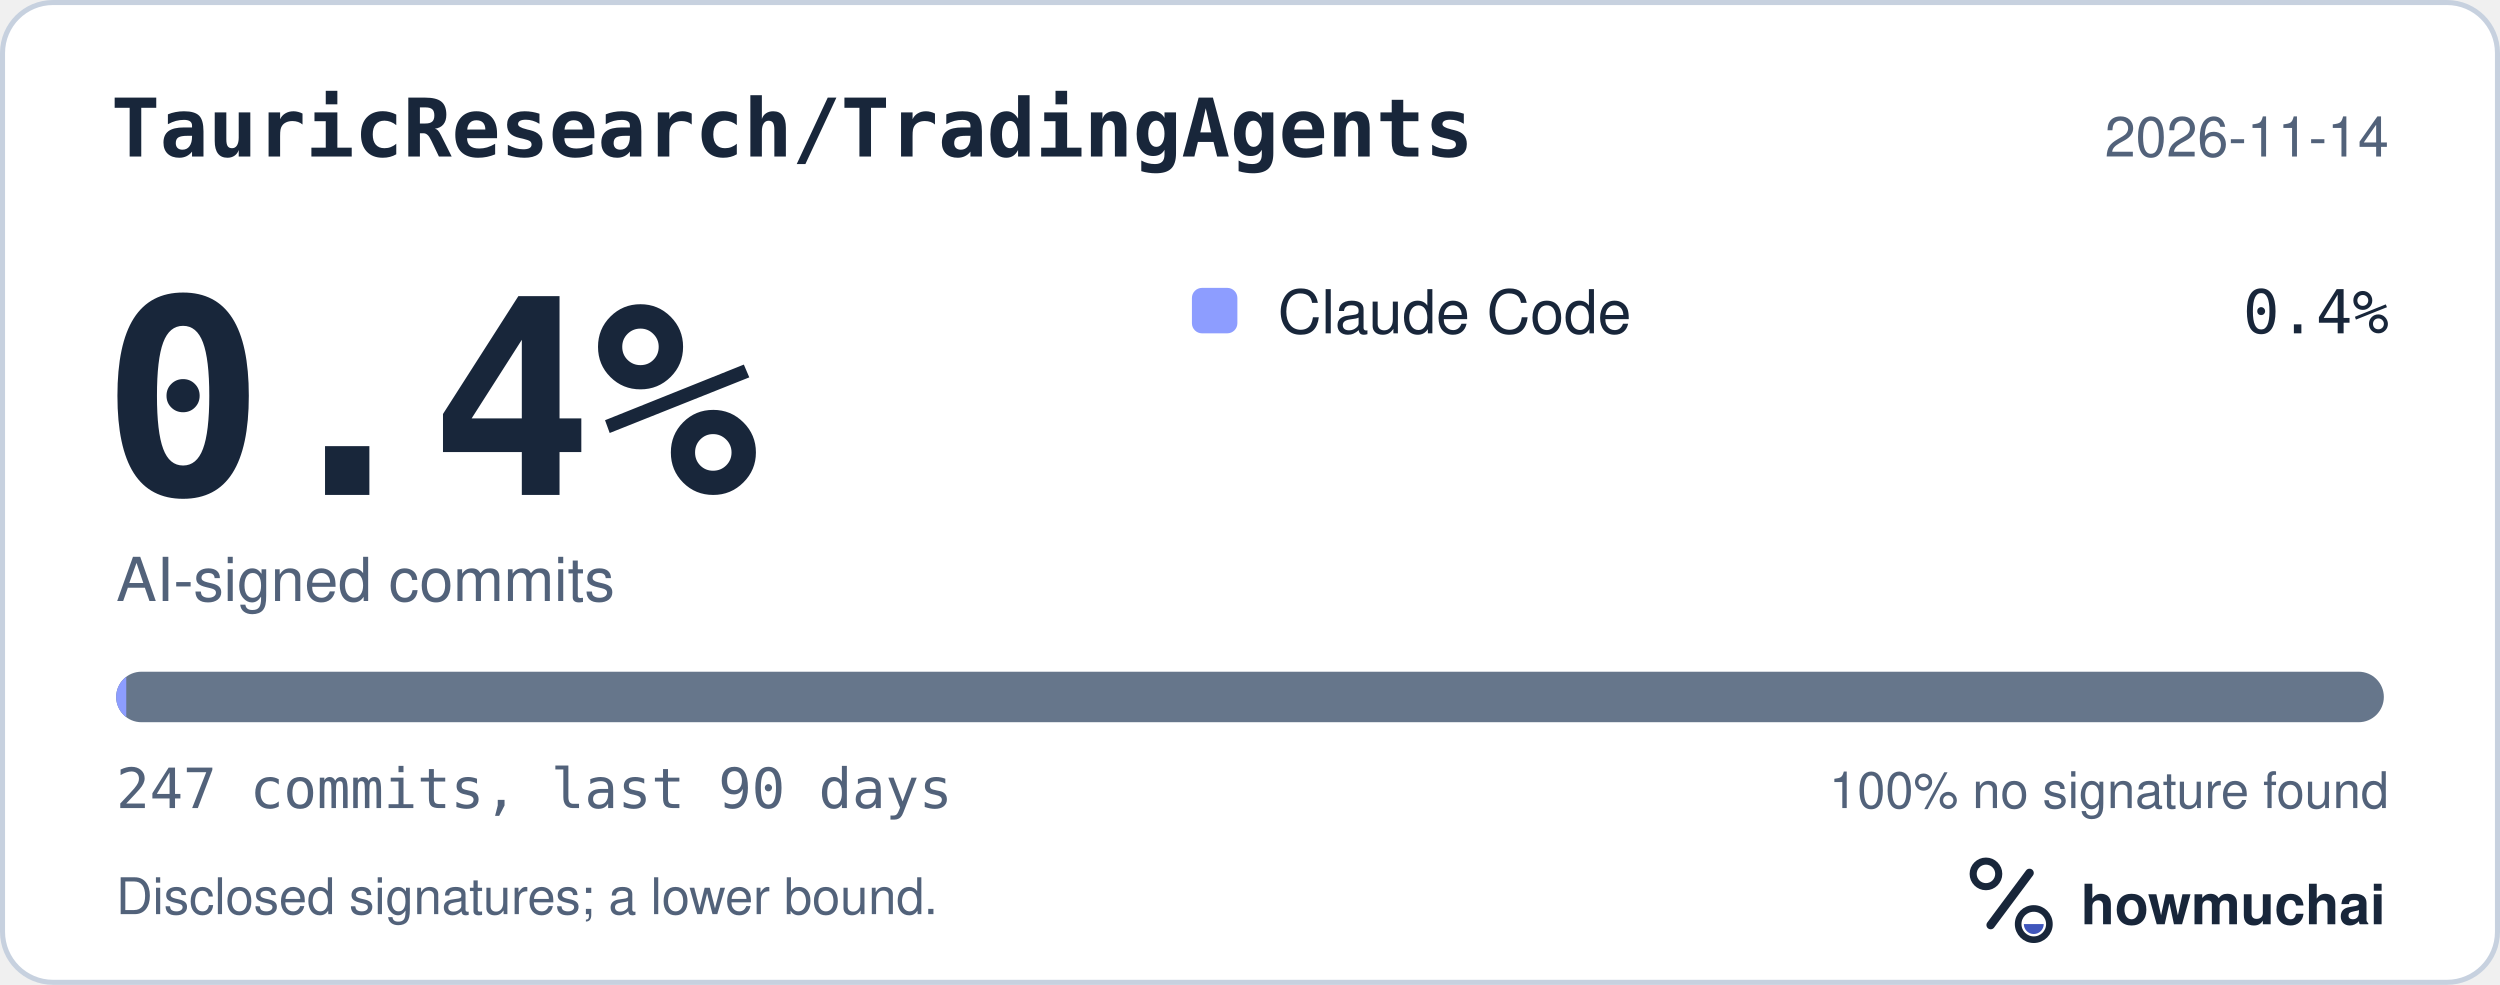
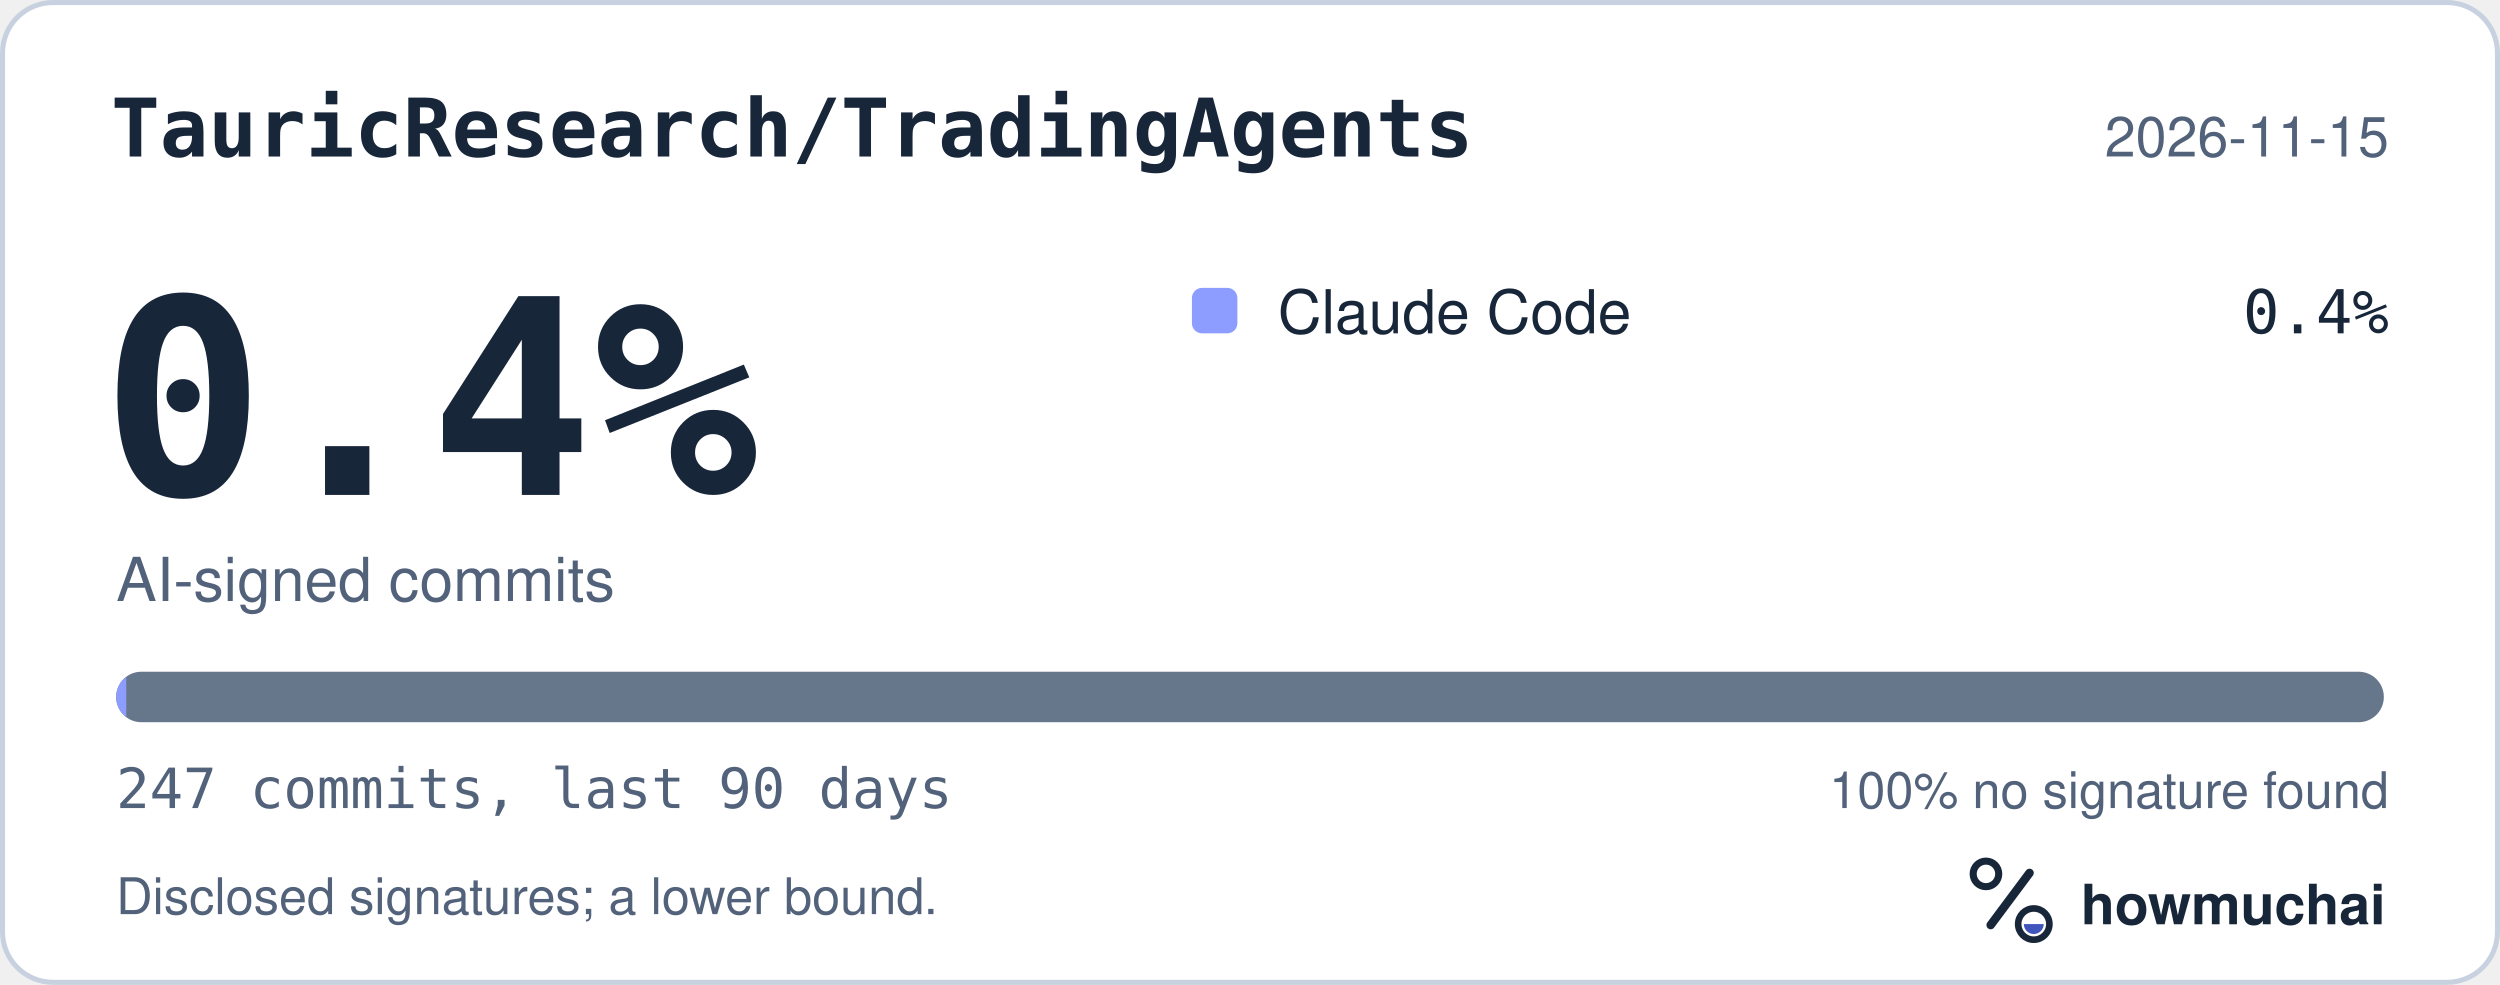
<svg xmlns="http://www.w3.org/2000/svg" width="495" height="195" viewBox="0 0 495 195" role="img" aria-labelledby="hm-t hm-d">
  <rect x="0.5" y="0.5" width="494" height="194" rx="10" fill="#FFFFFF" stroke="#C7D1DF" />
  <text x="22" y="31" fill="#18263A" font-family="ui-monospace, SF Mono, Menlo, Consolas, IBM Plex Mono, monospace" font-size="16" font-weight="600">TauricResearch/TradingAgents</text>
-   <text x="473" y="31" fill="#52627A" font-family="-apple-system, BlinkMacSystemFont, Segoe UI, Helvetica, Arial, Fira Sans, sans-serif" font-size="11" text-anchor="end">2026-11-14</text>
+   <text x="473" y="31" fill="#52627A" font-family="-apple-system, BlinkMacSystemFont, Segoe UI, Helvetica, Arial, Fira Sans, sans-serif" font-size="11" text-anchor="end">2026-11-15</text>
  <text x="20" y="98" fill="#18263A" font-family="ui-monospace, SF Mono, Menlo, Consolas, IBM Plex Mono, monospace" font-size="54" font-weight="700">0.4%</text>
  <text x="23" y="119" fill="#52627A" font-family="-apple-system, BlinkMacSystemFont, Segoe UI, Helvetica, Arial, Fira Sans, sans-serif" font-size="12">AI-signed commits</text>
  <rect x="236" y="57" width="9" height="9" rx="2" fill="#8D9DFF" />
  <text x="253" y="66" fill="#18263A" font-family="-apple-system, BlinkMacSystemFont, Segoe UI, Helvetica, Arial, Fira Sans, sans-serif" font-size="12">Claude Code</text>
  <text x="473" y="66" fill="#18263A" font-family="ui-monospace, SF Mono, Menlo, Consolas, IBM Plex Mono, monospace" font-size="12" text-anchor="end">0.4%</text>
  <defs>
    <clipPath id="hm-bar">
      <rect x="23" y="133" width="449" height="10" rx="5" />
    </clipPath>
  </defs>
  <rect x="23" y="133" width="449" height="10" rx="5" fill="#66768B" />
  <g clip-path="url(#hm-bar)">
    <rect x="23.00" y="133" width="2.00" height="10" fill="#8D9DFF" />
  </g>
  <text x="23" y="160" fill="#52627A" font-family="ui-monospace, SF Mono, Menlo, Consolas, IBM Plex Mono, monospace" font-size="11">247 commits, last 90 days</text>
  <text x="473" y="160" fill="#52627A" font-family="-apple-system, BlinkMacSystemFont, Segoe UI, Helvetica, Arial, Fira Sans, sans-serif" font-size="10" text-anchor="end">100% no signature found</text>
  <text x="23" y="181" fill="#52627A" font-family="-apple-system, BlinkMacSystemFont, Segoe UI, Helvetica, Arial, Fira Sans, sans-serif" font-size="10">Disclosed signatures; a lower bound.</text>
  <g transform="translate(386 166) scale(0.046875)">
    <circle cx="154" cy="150" r="54" fill="none" stroke="#18263A" stroke-width="30" />
    <path d="M174 366 338 146" fill="none" stroke="#18263A" stroke-width="36" stroke-linecap="round" />
    <circle cx="356" cy="362" r="66" fill="none" stroke="#18263A" stroke-width="28" />
    <path d="M314 362a42 42 0 0 0 84 0Z" fill="#4056BC" />
  </g>
  <text x="412" y="183" fill="#18263A" font-family="-apple-system, BlinkMacSystemFont, Segoe UI, Helvetica, Arial, Fira Sans, sans-serif" font-size="11" font-weight="650">howmuchai</text>
</svg>
